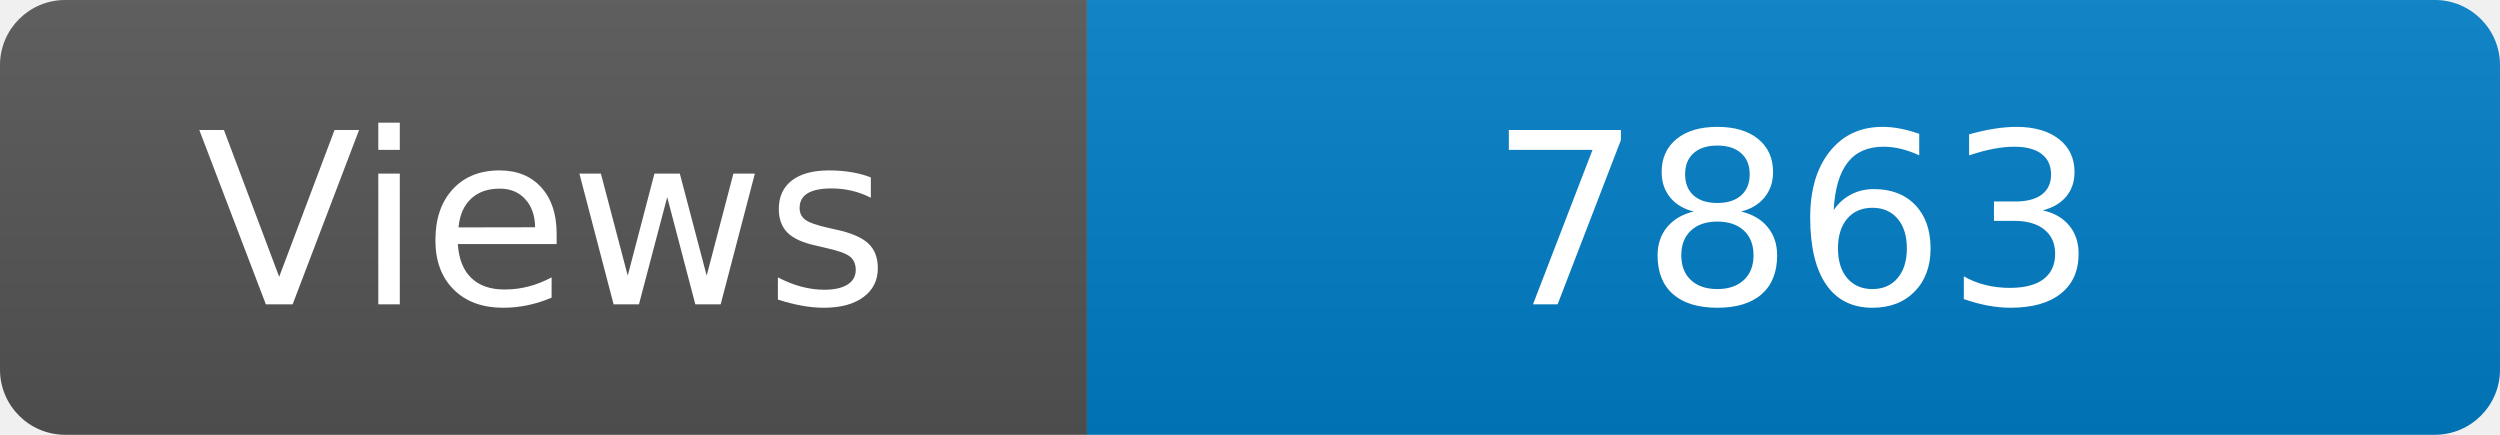
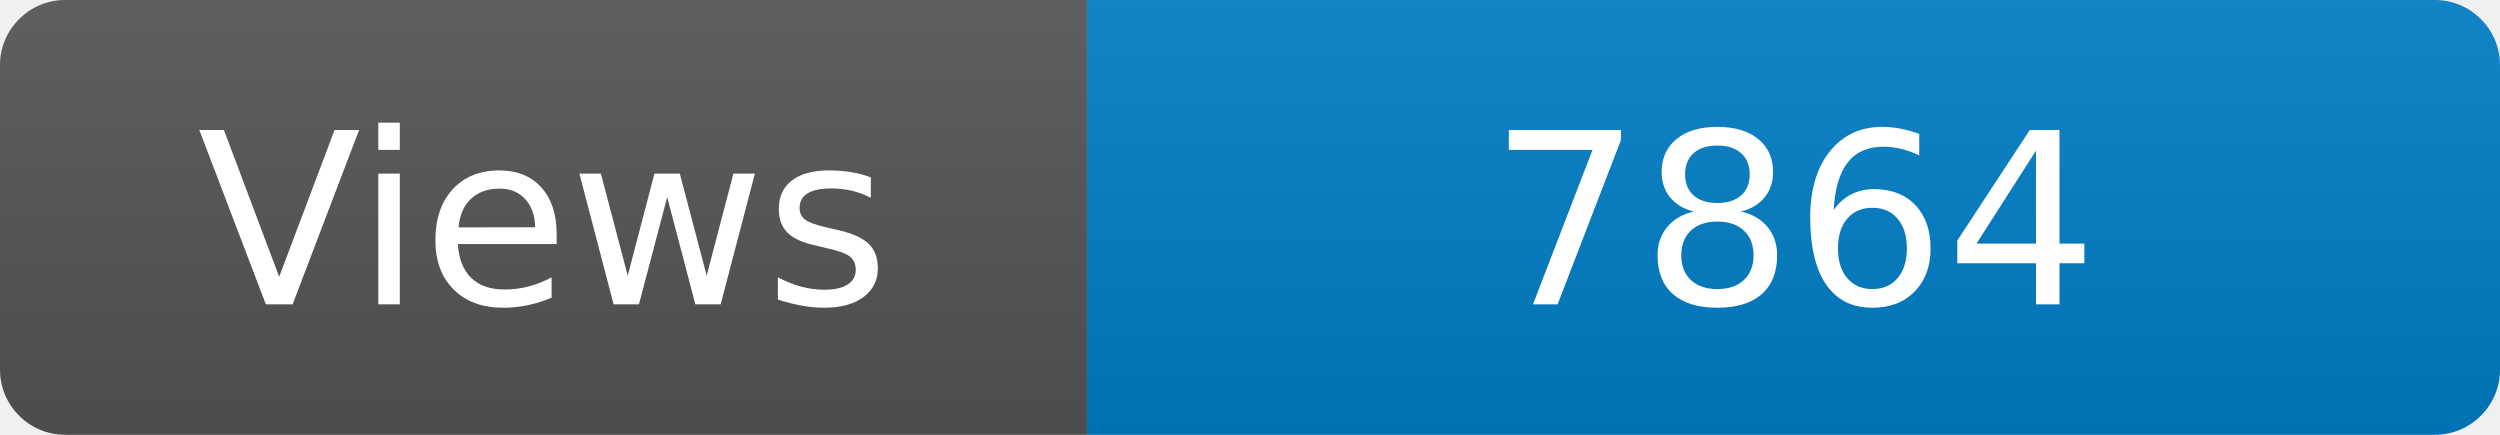
<svg xmlns="http://www.w3.org/2000/svg" width="115" height="20" role="img" aria-label="Maintained?: yes">
  <linearGradient id="s" x2="0" y2="100%">
    <stop offset="0" stop-color="#bbb" stop-opacity=".1" />
    <stop offset="1" stop-opacity=".1" />
  </linearGradient>
  <clipPath id="r">
    <rect width="115" height="20" rx="3" fill="#fff" />
  </clipPath>
  <g clip-path="url(#r)">
    <rect width="50" height="20" fill="#555" />
    <rect x="50" width="160" height="20" fill="#007ec6" />
    <rect width="115" height="20" fill="url(#s)" />
  </g>
  <g fill="#fff" text-anchor="middle" font-family="Verdana,Geneva,DejaVu Sans,sans-serif" font-size="110">
    <text x="250" y="140" transform="scale(.1)" fill="#fff">Views</text>
-     <text x="825" y="140" transform="scale(.1)" fill="#fff">7863</text>
+     <text x="825" y="140" transform="scale(.1)" fill="#fff">7864</text>
  </g>
</svg>
